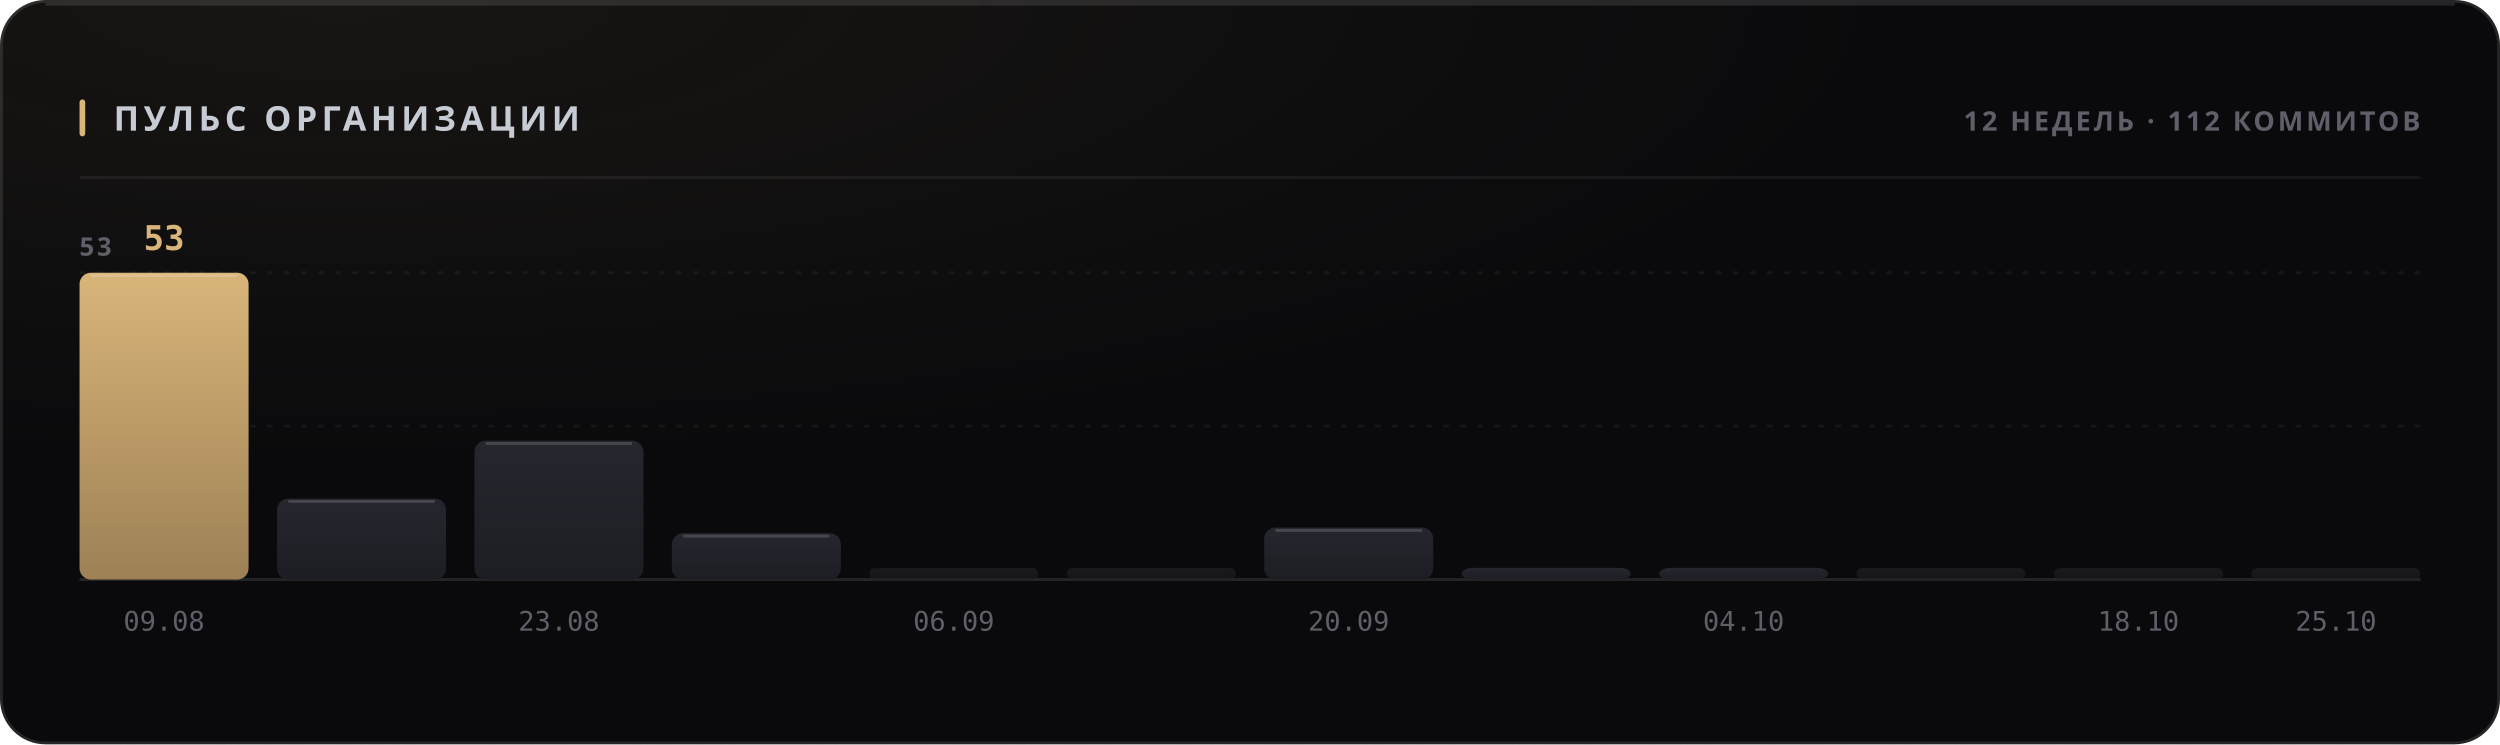
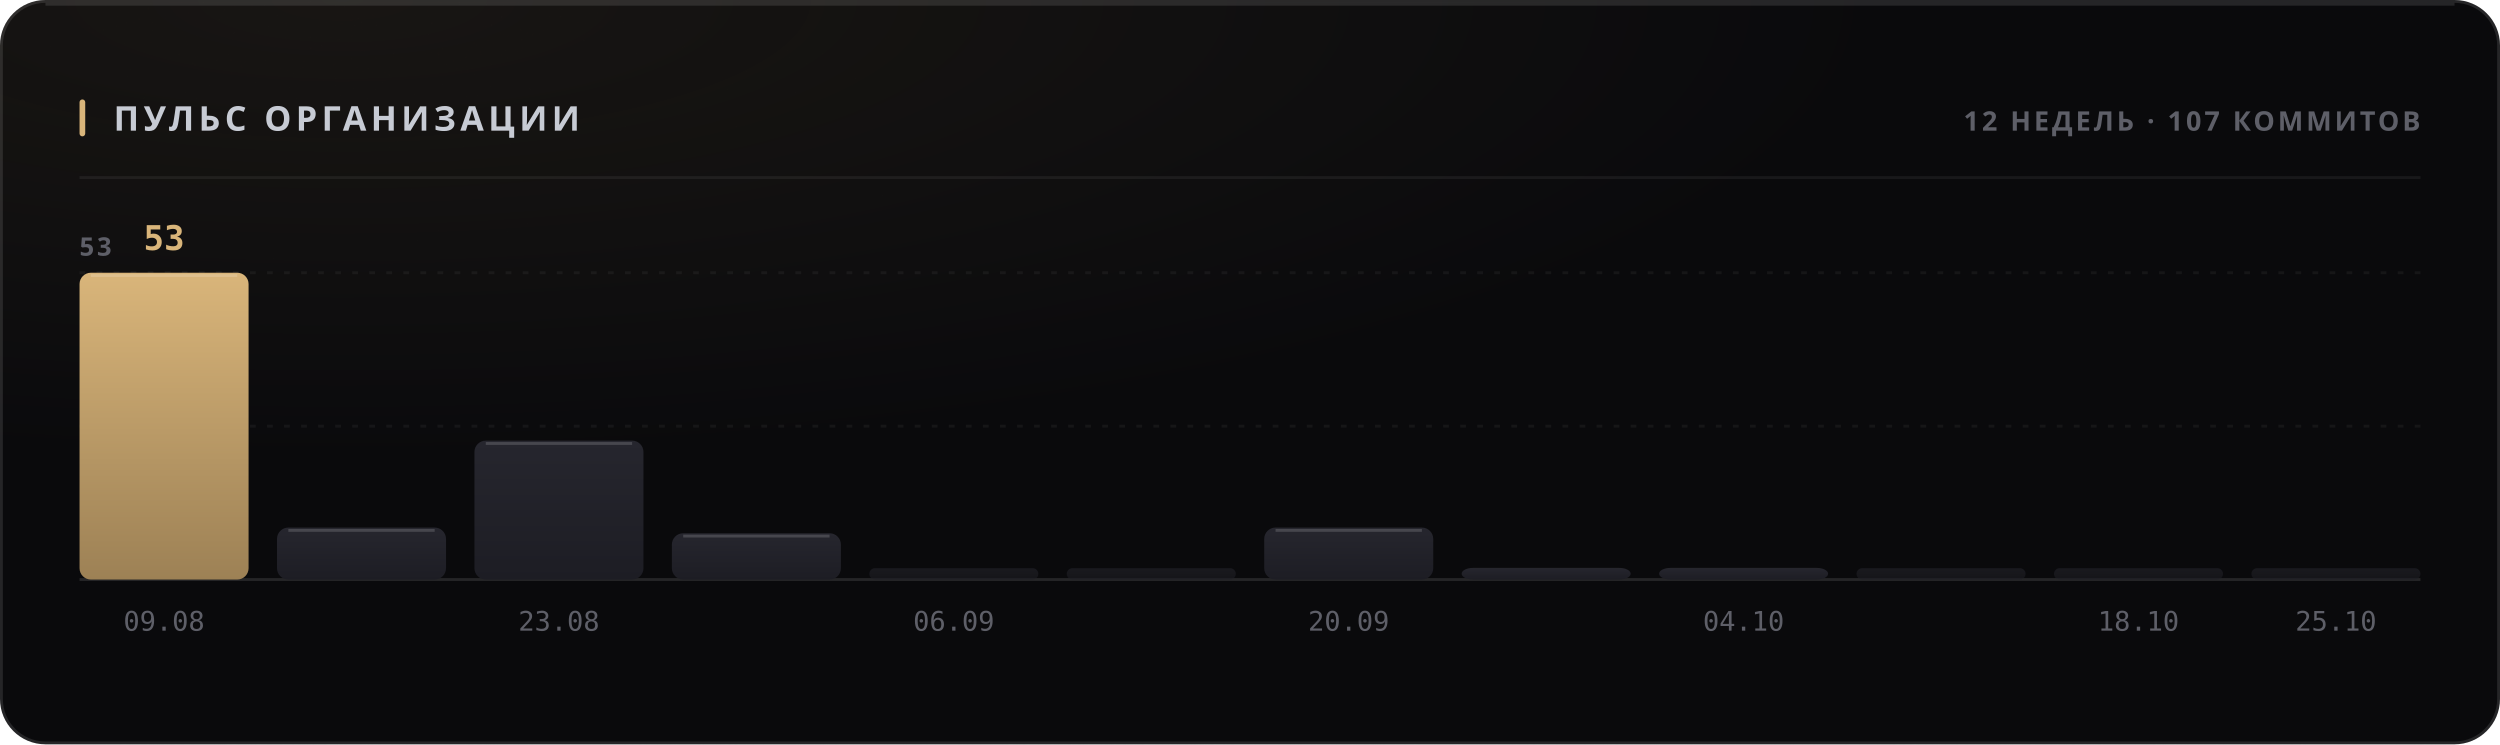
<svg xmlns="http://www.w3.org/2000/svg" width="880" height="262" viewBox="0 0 880 262" role="img">
  <style>
  text { font-family: -apple-system, BlinkMacSystemFont, 'Segoe UI', 'Noto Sans', Helvetica, Arial, sans-serif; }
  .mono { font-family: ui-monospace, 'SF Mono', 'Cascadia Mono', 'DejaVu Sans Mono', Menlo, Consolas, monospace; font-variant-numeric: tabular-nums; }
  .caps { letter-spacing: .1em; text-transform: uppercase; }

  @keyframes sheen  { from { transform: translateX(-120%); } to { transform: translateX(260%); } }
  @keyframes rise   { from { opacity: 0; transform: translateY(6px); } to { opacity: 1; transform: none; } }
  @keyframes slide  { from { opacity: 0; transform: translateX(-8px); } to { opacity: 1; transform: none; } }
  @keyframes grow   { from { transform: scaleY(0); } to { transform: scaleY(1); } }
  @keyframes widen  { from { transform: scaleX(0); } to { transform: scaleX(1); } }
  @keyframes draw   { from { stroke-dashoffset: 200; } to { stroke-dashoffset: 0; } }

  .sheen { animation: sheen 5.5s cubic-bezier(.45,0,.2,1) infinite; }
  .rise  { animation: rise .5s cubic-bezier(.16,1,.3,1) both; }
  .slide { animation: slide .42s cubic-bezier(.16,1,.3,1) both; }
  .bar   { transform-box: fill-box; transform-origin: 50% 100%;
           animation: grow .62s cubic-bezier(.16,1,.3,1) both; }
  .fill  { transform-box: fill-box; transform-origin: 0% 50%;
           animation: widen .8s cubic-bezier(.16,1,.3,1) both; }
  /* The hidden start state lives in the keyframes, never in the static rule.
     A renderer that ignores CSS animations then falls back to the FINISHED
     state — a drawn line, visible text — instead of an empty panel. */
  .spark { stroke-dasharray: 200;
           animation: draw 1.1s cubic-bezier(.16,1,.3,1) both; }

  @media (prefers-reduced-motion: reduce) {
    .sheen { animation: none; opacity: 0; }
    .rise, .slide, .bar, .fill, .spark { animation: none; opacity: 1; transform: none;
                                         stroke-dashoffset: 0; }
  }</style>
  <defs>
    <filter id="grain1" x="0" y="0" width="100%" height="100%">
      <feTurbulence type="fractalNoise" baseFrequency="0.82" numOctaves="3" stitchTiles="stitch" />
      <feColorMatrix type="saturate" values="0" />
    </filter>
    <radialGradient id="wash2" cx="14%" cy="0%" r="62%">
      <stop offset="0%" stop-color="#d9b57a" stop-opacity="0.07" />
      <stop offset="100%" stop-color="#d9b57a" stop-opacity="0" />
    </radialGradient>
    <linearGradient id="barfill3" x1="0" y1="0" x2="0" y2="1">
      <stop offset="0%" stop-color="#d9b57a" />
      <stop offset="100%" stop-color="#9d8155" />
    </linearGradient>
    <linearGradient id="barfill4" x1="0" y1="0" x2="0" y2="1">
      <stop offset="0%" stop-color="#26262e" />
      <stop offset="100%" stop-color="#1d1d24" />
    </linearGradient>
    <linearGradient id="barfill5" x1="0" y1="0" x2="0" y2="1">
      <stop offset="0%" stop-color="#26262e" />
      <stop offset="100%" stop-color="#1d1d24" />
    </linearGradient>
    <linearGradient id="barfill6" x1="0" y1="0" x2="0" y2="1">
      <stop offset="0%" stop-color="#26262e" />
      <stop offset="100%" stop-color="#1d1d24" />
    </linearGradient>
    <linearGradient id="barfill7" x1="0" y1="0" x2="0" y2="1">
      <stop offset="0%" stop-color="#26262e" />
      <stop offset="100%" stop-color="#1d1d24" />
    </linearGradient>
    <linearGradient id="barfill8" x1="0" y1="0" x2="0" y2="1">
      <stop offset="0%" stop-color="#26262e" />
      <stop offset="100%" stop-color="#1d1d24" />
    </linearGradient>
    <linearGradient id="barfill9" x1="0" y1="0" x2="0" y2="1">
      <stop offset="0%" stop-color="#26262e" />
      <stop offset="100%" stop-color="#1d1d24" />
    </linearGradient>
    <linearGradient id="barfill10" x1="0" y1="0" x2="0" y2="1">
      <stop offset="0%" stop-color="#26262e" />
      <stop offset="100%" stop-color="#1d1d24" />
    </linearGradient>
    <linearGradient id="barfill11" x1="0" y1="0" x2="0" y2="1">
      <stop offset="0%" stop-color="#26262e" />
      <stop offset="100%" stop-color="#1d1d24" />
    </linearGradient>
    <linearGradient id="barfill12" x1="0" y1="0" x2="0" y2="1">
      <stop offset="0%" stop-color="#26262e" />
      <stop offset="100%" stop-color="#1d1d24" />
    </linearGradient>
    <linearGradient id="barfill13" x1="0" y1="0" x2="0" y2="1">
      <stop offset="0%" stop-color="#26262e" />
      <stop offset="100%" stop-color="#1d1d24" />
    </linearGradient>
    <linearGradient id="barfill14" x1="0" y1="0" x2="0" y2="1">
      <stop offset="0%" stop-color="#26262e" />
      <stop offset="100%" stop-color="#1d1d24" />
    </linearGradient>
  </defs>
  <rect width="880" height="262" rx="16" fill="#0a0a0c" />
  <rect width="880" height="262" rx="16" fill="url(#wash2)" />
  <rect width="880" height="262" rx="16" filter="url(#grain1)" opacity="0.05" style="mix-blend-mode:overlay" />
  <rect x=".5" y=".5" width="879" height="261" rx="15.5" fill="none" stroke="rgba(255,255,255,0.11)" />
  <path d="M16 1.5 H864" stroke="rgba(255,255,255,0.112)" stroke-width="1" fill="none" />
  <rect x="28" y="35" width="2" height="13" rx="1" fill="#d9b57a" />
  <text x="40" y="46" font-size="12" font-weight="700" fill="#c7cbd4" letter-spacing="0.13em">ПУЛЬС ОРГАНИЗАЦИИ</text>
-   <text x="852" y="46" font-size="9.5" font-weight="600" fill="#5e5f68" text-anchor="end" letter-spacing="0.11em">12 НЕДЕЛЬ · 112 КОММИТОВ</text>
+   <text x="852" y="46" font-size="9.5" font-weight="600" fill="#5e5f68" text-anchor="end" letter-spacing="0.11em">12 НЕДЕЛЬ · 107 КОММИТОВ</text>
  <path d="M28 62.5 H852" stroke="rgba(255,255,255,0.06)" stroke-width="1" />
  <path d="M28 150.0 H852" stroke="rgba(255,255,255,0.05)" stroke-width="1" stroke-dasharray="2 4" />
  <path d="M28 96.0 H852" stroke="rgba(255,255,255,0.05)" stroke-width="1" stroke-dasharray="2 4" />
  <path d="M28 204 H852" stroke="rgba(255,255,255,0.11)" stroke-width="1" />
  <text x="28" y="90" font-size="9" font-weight="600" fill="#5e5f68" letter-spacing="0.11em">53</text>
  <rect class="bar" x="28.0" y="96.0" width="59.5" height="108.0" rx="4" fill="url(#barfill3)" opacity="1" style="animation-delay:0s" />
  <path d="M32.0 97.0 H83.5" stroke="rgba(255,255,255,0.154)" stroke-width="1" />
  <text x="57.75" y="88" font-size="12" font-weight="700" fill="#d9b57a" text-anchor="middle" class="mono rise" opacity="1">53</text>
  <text x="57.75" y="222" font-size="9.5" font-weight="400" fill="#5e5f68" text-anchor="middle" class="mono">09.08</text>
-   <rect class="bar" x="97.5" y="175.5" width="59.5" height="28.5" rx="4" fill="url(#barfill4)" opacity="1" style="animation-delay:0.038s" />
-   <path d="M101.5 176.5 H153.0" stroke="rgba(255,255,255,0.154)" stroke-width="1" />
+   <rect class="bar" x="97.5" y="185.7" width="59.5" height="18.3" rx="4" fill="url(#barfill4)" opacity="1" style="animation-delay:0.038s" />
+   <path d="M101.5 186.7 H153.0" stroke="rgba(255,255,255,0.154)" stroke-width="1" />
  <rect class="bar" x="167.0" y="155.1" width="59.5" height="48.9" rx="4" fill="url(#barfill5)" opacity="1" style="animation-delay:0.076s" />
  <path d="M171.0 156.1 H222.5" stroke="rgba(255,255,255,0.154)" stroke-width="1" />
  <text x="196.75" y="222" font-size="9.5" font-weight="400" fill="#5e5f68" text-anchor="middle" class="mono">23.08</text>
  <rect class="bar" x="236.5" y="187.7" width="59.5" height="16.3" rx="4" fill="url(#barfill6)" opacity="1" style="animation-delay:0.114s" />
  <path d="M240.5 188.7 H292.0" stroke="rgba(255,255,255,0.154)" stroke-width="1" />
  <rect class="bar" x="306.0" y="200.0" width="59.5" height="4.0" rx="2" fill="url(#barfill7)" opacity="0.55" style="animation-delay:0.152s" />
  <text x="335.75" y="222" font-size="9.5" font-weight="400" fill="#5e5f68" text-anchor="middle" class="mono">06.09</text>
  <rect class="bar" x="375.5" y="200.0" width="59.5" height="4.0" rx="2" fill="url(#barfill8)" opacity="0.55" style="animation-delay:0.19s" />
  <rect class="bar" x="445.0" y="185.7" width="59.5" height="18.3" rx="4" fill="url(#barfill9)" opacity="1" style="animation-delay:0.228s" />
  <path d="M449.0 186.7 H500.5" stroke="rgba(255,255,255,0.154)" stroke-width="1" />
  <text x="474.75" y="222" font-size="9.5" font-weight="400" fill="#5e5f68" text-anchor="middle" class="mono">20.09</text>
  <rect class="bar" x="514.5" y="199.9" width="59.5" height="4.1" rx="4" fill="url(#barfill10)" opacity="1" style="animation-delay:0.266s" />
  <rect class="bar" x="584.0" y="199.9" width="59.5" height="4.1" rx="4" fill="url(#barfill11)" opacity="1" style="animation-delay:0.304s" />
  <text x="613.75" y="222" font-size="9.5" font-weight="400" fill="#5e5f68" text-anchor="middle" class="mono">04.10</text>
  <rect class="bar" x="653.5" y="200.0" width="59.5" height="4.0" rx="2" fill="url(#barfill12)" opacity="0.55" style="animation-delay:0.342s" />
  <rect class="bar" x="723.0" y="200.0" width="59.5" height="4.0" rx="2" fill="url(#barfill13)" opacity="0.55" style="animation-delay:0.38s" />
  <text x="752.75" y="222" font-size="9.5" font-weight="400" fill="#5e5f68" text-anchor="middle" class="mono">18.10</text>
  <rect class="bar" x="792.5" y="200.0" width="59.5" height="4.0" rx="2" fill="url(#barfill14)" opacity="0.55" style="animation-delay:0.418s" />
  <text x="822.25" y="222" font-size="9.5" font-weight="400" fill="#5e5f68" text-anchor="middle" class="mono">25.10</text>
</svg>
